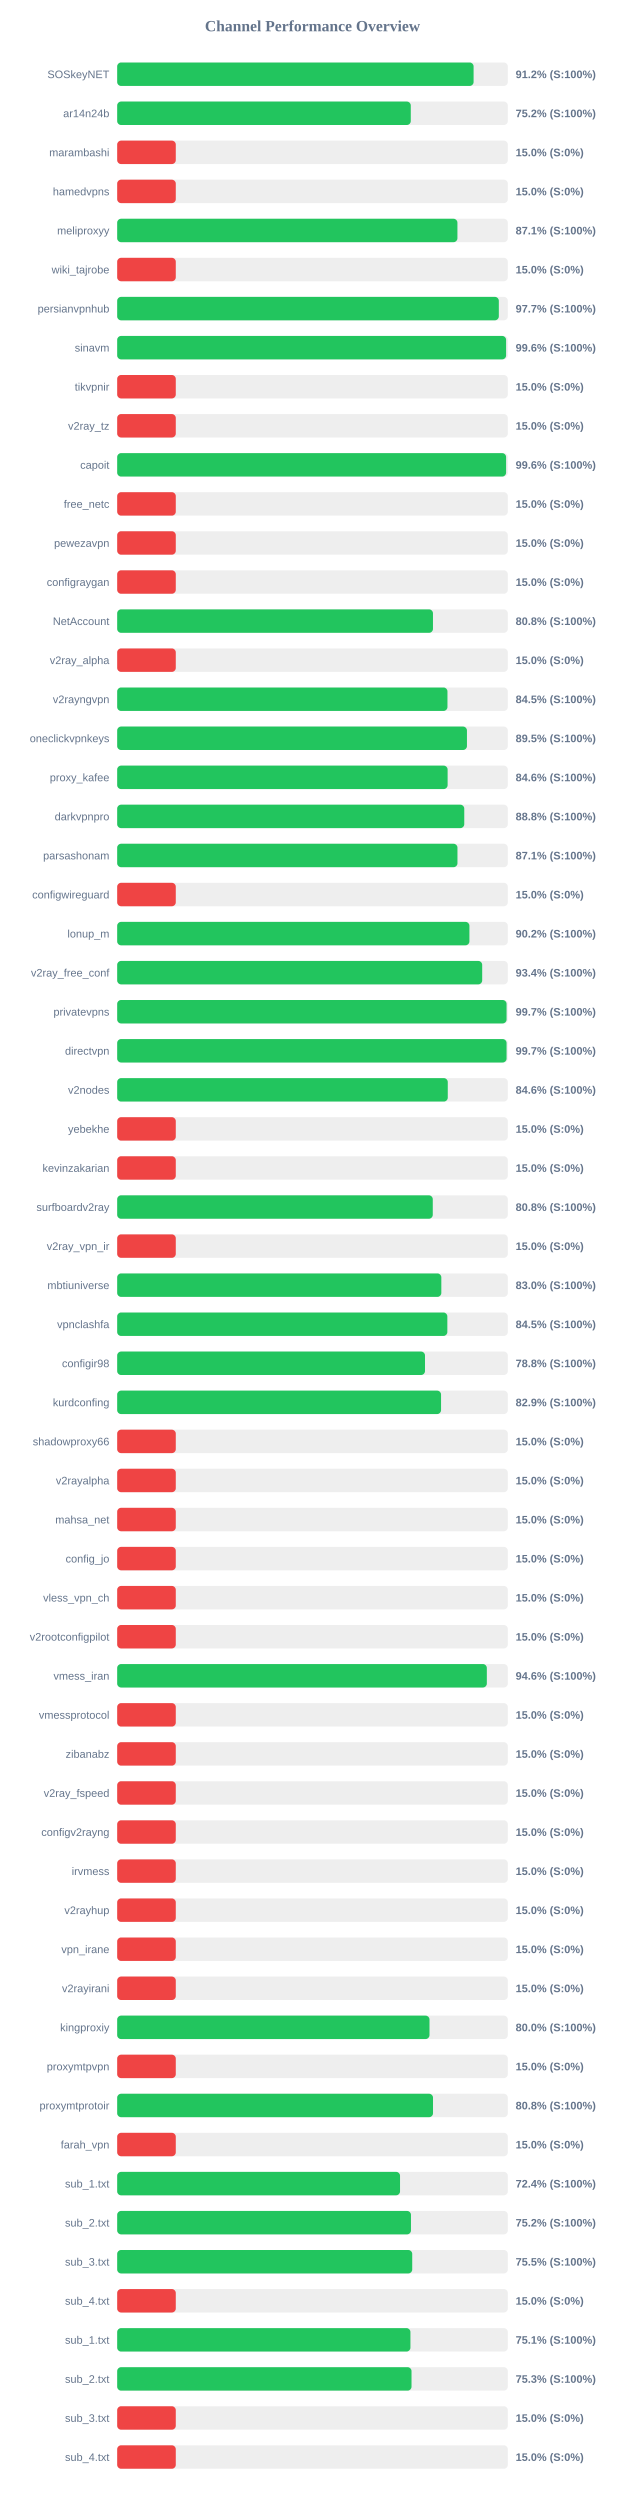
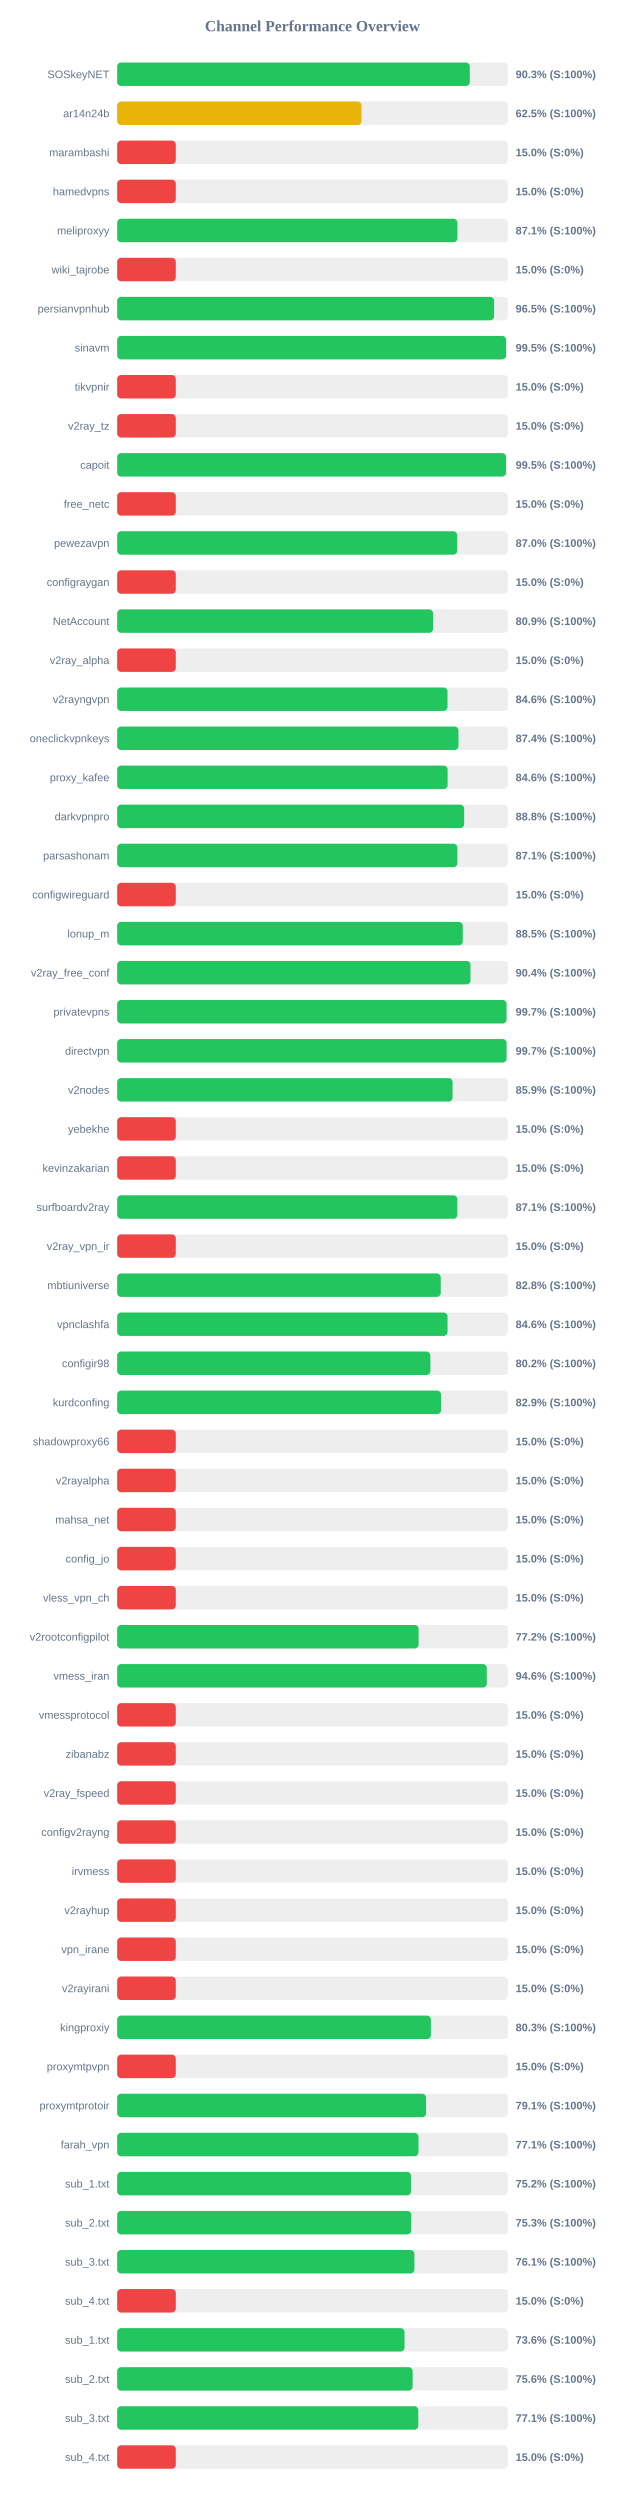
<svg xmlns="http://www.w3.org/2000/svg" width="800" height="3200" version="1.1">
  <style>
        .row { font: 14px Arial; fill: #64748b; }
        .score { font: bold 14px Arial; fill: #64748b; }
    </style>
  <text x="400" y="40" text-anchor="middle" font-size="20px" font-weight="bold" fill="#64748b">Channel Performance Overview</text>
  <rect x="150" y="80" width="500" height="30" fill="#eee" rx="5" />
-   <rect x="150" y="80" width="456.2" height="30" fill="#22c55e" rx="5" />
+   <rect x="150" y="80" width="451.35" height="30" fill="#22c55e" rx="5" />
  <text x="140" y="100" text-anchor="end" class="row">SOSkeyNET</text>
-   <text x="660" y="100" text-anchor="start" class="score">91.2% (S:100%)</text>
+   <text x="660" y="100" text-anchor="start" class="score">90.3% (S:100%)</text>
  <rect x="150" y="130" width="500" height="30" fill="#eee" rx="5" />
-   <rect x="150" y="130" width="375.8" height="30" fill="#22c55e" rx="5" />
+   <rect x="150" y="130" width="312.7" height="30" fill="#eab308" rx="5" />
  <text x="140" y="150" text-anchor="end" class="row">ar14n24b</text>
-   <text x="660" y="150" text-anchor="start" class="score">75.2% (S:100%)</text>
+   <text x="660" y="150" text-anchor="start" class="score">62.5% (S:100%)</text>
  <rect x="150" y="180" width="500" height="30" fill="#eee" rx="5" />
  <rect x="150" y="180" width="75.0" height="30" fill="#ef4444" rx="5" />
  <text x="140" y="200" text-anchor="end" class="row">marambashi</text>
  <text x="660" y="200" text-anchor="start" class="score">15.0% (S:0%)</text>
  <rect x="150" y="230" width="500" height="30" fill="#eee" rx="5" />
  <rect x="150" y="230" width="75.0" height="30" fill="#ef4444" rx="5" />
  <text x="140" y="250" text-anchor="end" class="row">hamedvpns</text>
  <text x="660" y="250" text-anchor="start" class="score">15.0% (S:0%)</text>
  <rect x="150" y="280" width="500" height="30" fill="#eee" rx="5" />
  <rect x="150" y="280" width="435.5" height="30" fill="#22c55e" rx="5" />
  <text x="140" y="300" text-anchor="end" class="row">meliproxyy</text>
  <text x="660" y="300" text-anchor="start" class="score">87.1% (S:100%)</text>
  <rect x="150" y="330" width="500" height="30" fill="#eee" rx="5" />
  <rect x="150" y="330" width="75.0" height="30" fill="#ef4444" rx="5" />
  <text x="140" y="350" text-anchor="end" class="row">wiki_tajrobe</text>
  <text x="660" y="350" text-anchor="start" class="score">15.0% (S:0%)</text>
  <rect x="150" y="380" width="500" height="30" fill="#eee" rx="5" />
-   <rect x="150" y="380" width="488.5" height="30" fill="#22c55e" rx="5" />
+   <rect x="150" y="380" width="482.45" height="30" fill="#22c55e" rx="5" />
  <text x="140" y="400" text-anchor="end" class="row">persianvpnhub</text>
-   <text x="660" y="400" text-anchor="start" class="score">97.7% (S:100%)</text>
+   <text x="660" y="400" text-anchor="start" class="score">96.5% (S:100%)</text>
  <rect x="150" y="430" width="500" height="30" fill="#eee" rx="5" />
-   <rect x="150" y="430" width="497.8" height="30" fill="#22c55e" rx="5" />
+   <rect x="150" y="430" width="497.75" height="30" fill="#22c55e" rx="5" />
  <text x="140" y="450" text-anchor="end" class="row">sinavm</text>
-   <text x="660" y="450" text-anchor="start" class="score">99.6% (S:100%)</text>
+   <text x="660" y="450" text-anchor="start" class="score">99.5% (S:100%)</text>
  <rect x="150" y="480" width="500" height="30" fill="#eee" rx="5" />
  <rect x="150" y="480" width="75.0" height="30" fill="#ef4444" rx="5" />
  <text x="140" y="500" text-anchor="end" class="row">tikvpnir</text>
  <text x="660" y="500" text-anchor="start" class="score">15.0% (S:0%)</text>
  <rect x="150" y="530" width="500" height="30" fill="#eee" rx="5" />
  <rect x="150" y="530" width="75.0" height="30" fill="#ef4444" rx="5" />
  <text x="140" y="550" text-anchor="end" class="row">v2ray_tz</text>
  <text x="660" y="550" text-anchor="start" class="score">15.0% (S:0%)</text>
  <rect x="150" y="580" width="500" height="30" fill="#eee" rx="5" />
-   <rect x="150" y="580" width="497.8" height="30" fill="#22c55e" rx="5" />
+   <rect x="150" y="580" width="497.7" height="30" fill="#22c55e" rx="5" />
  <text x="140" y="600" text-anchor="end" class="row">capoit</text>
-   <text x="660" y="600" text-anchor="start" class="score">99.6% (S:100%)</text>
+   <text x="660" y="600" text-anchor="start" class="score">99.5% (S:100%)</text>
  <rect x="150" y="630" width="500" height="30" fill="#eee" rx="5" />
  <rect x="150" y="630" width="75.0" height="30" fill="#ef4444" rx="5" />
  <text x="140" y="650" text-anchor="end" class="row">free_netc</text>
  <text x="660" y="650" text-anchor="start" class="score">15.0% (S:0%)</text>
  <rect x="150" y="680" width="500" height="30" fill="#eee" rx="5" />
-   <rect x="150" y="680" width="75.0" height="30" fill="#ef4444" rx="5" />
+   <rect x="150" y="680" width="435.2" height="30" fill="#22c55e" rx="5" />
  <text x="140" y="700" text-anchor="end" class="row">pewezavpn</text>
-   <text x="660" y="700" text-anchor="start" class="score">15.0% (S:0%)</text>
+   <text x="660" y="700" text-anchor="start" class="score">87.0% (S:100%)</text>
  <rect x="150" y="730" width="500" height="30" fill="#eee" rx="5" />
  <rect x="150" y="730" width="75.0" height="30" fill="#ef4444" rx="5" />
  <text x="140" y="750" text-anchor="end" class="row">configraygan</text>
  <text x="660" y="750" text-anchor="start" class="score">15.0% (S:0%)</text>
  <rect x="150" y="780" width="500" height="30" fill="#eee" rx="5" />
-   <rect x="150" y="780" width="404.2" height="30" fill="#22c55e" rx="5" />
+   <rect x="150" y="780" width="404.3" height="30" fill="#22c55e" rx="5" />
  <text x="140" y="800" text-anchor="end" class="row">NetAccount</text>
-   <text x="660" y="800" text-anchor="start" class="score">80.8% (S:100%)</text>
+   <text x="660" y="800" text-anchor="start" class="score">80.9% (S:100%)</text>
  <rect x="150" y="830" width="500" height="30" fill="#eee" rx="5" />
  <rect x="150" y="830" width="75.0" height="30" fill="#ef4444" rx="5" />
  <text x="140" y="850" text-anchor="end" class="row">v2ray_alpha</text>
  <text x="660" y="850" text-anchor="start" class="score">15.0% (S:0%)</text>
  <rect x="150" y="880" width="500" height="30" fill="#eee" rx="5" />
-   <rect x="150" y="880" width="422.75" height="30" fill="#22c55e" rx="5" />
+   <rect x="150" y="880" width="422.8" height="30" fill="#22c55e" rx="5" />
  <text x="140" y="900" text-anchor="end" class="row">v2rayngvpn</text>
-   <text x="660" y="900" text-anchor="start" class="score">84.5% (S:100%)</text>
+   <text x="660" y="900" text-anchor="start" class="score">84.6% (S:100%)</text>
  <rect x="150" y="930" width="500" height="30" fill="#eee" rx="5" />
-   <rect x="150" y="930" width="447.7" height="30" fill="#22c55e" rx="5" />
+   <rect x="150" y="930" width="436.85" height="30" fill="#22c55e" rx="5" />
  <text x="140" y="950" text-anchor="end" class="row">oneclickvpnkeys</text>
-   <text x="660" y="950" text-anchor="start" class="score">89.5% (S:100%)</text>
+   <text x="660" y="950" text-anchor="start" class="score">87.4% (S:100%)</text>
  <rect x="150" y="980" width="500" height="30" fill="#eee" rx="5" />
  <rect x="150" y="980" width="422.95" height="30" fill="#22c55e" rx="5" />
  <text x="140" y="1000" text-anchor="end" class="row">proxy_kafee</text>
  <text x="660" y="1000" text-anchor="start" class="score">84.6% (S:100%)</text>
  <rect x="150" y="1030" width="500" height="30" fill="#eee" rx="5" />
-   <rect x="150" y="1030" width="444.25" height="30" fill="#22c55e" rx="5" />
+   <rect x="150" y="1030" width="444.15" height="30" fill="#22c55e" rx="5" />
  <text x="140" y="1050" text-anchor="end" class="row">darkvpnpro</text>
  <text x="660" y="1050" text-anchor="start" class="score">88.8% (S:100%)</text>
  <rect x="150" y="1080" width="500" height="30" fill="#eee" rx="5" />
-   <rect x="150" y="1080" width="435.55" height="30" fill="#22c55e" rx="5" />
+   <rect x="150" y="1080" width="435.45" height="30" fill="#22c55e" rx="5" />
  <text x="140" y="1100" text-anchor="end" class="row">parsashonam</text>
  <text x="660" y="1100" text-anchor="start" class="score">87.1% (S:100%)</text>
  <rect x="150" y="1130" width="500" height="30" fill="#eee" rx="5" />
  <rect x="150" y="1130" width="75.0" height="30" fill="#ef4444" rx="5" />
  <text x="140" y="1150" text-anchor="end" class="row">configwireguard</text>
  <text x="660" y="1150" text-anchor="start" class="score">15.0% (S:0%)</text>
  <rect x="150" y="1180" width="500" height="30" fill="#eee" rx="5" />
-   <rect x="150" y="1180" width="450.85" height="30" fill="#22c55e" rx="5" />
+   <rect x="150" y="1180" width="442.35" height="30" fill="#22c55e" rx="5" />
  <text x="140" y="1200" text-anchor="end" class="row">lonup_m</text>
-   <text x="660" y="1200" text-anchor="start" class="score">90.2% (S:100%)</text>
+   <text x="660" y="1200" text-anchor="start" class="score">88.5% (S:100%)</text>
  <rect x="150" y="1230" width="500" height="30" fill="#eee" rx="5" />
-   <rect x="150" y="1230" width="467.2" height="30" fill="#22c55e" rx="5" />
+   <rect x="150" y="1230" width="452.2" height="30" fill="#22c55e" rx="5" />
  <text x="140" y="1250" text-anchor="end" class="row">v2ray_free_conf</text>
-   <text x="660" y="1250" text-anchor="start" class="score">93.4% (S:100%)</text>
+   <text x="660" y="1250" text-anchor="start" class="score">90.4% (S:100%)</text>
  <rect x="150" y="1280" width="500" height="30" fill="#eee" rx="5" />
-   <rect x="150" y="1280" width="498.4" height="30" fill="#22c55e" rx="5" />
+   <rect x="150" y="1280" width="498.35" height="30" fill="#22c55e" rx="5" />
  <text x="140" y="1300" text-anchor="end" class="row">privatevpns</text>
  <text x="660" y="1300" text-anchor="start" class="score">99.7% (S:100%)</text>
  <rect x="150" y="1330" width="500" height="30" fill="#eee" rx="5" />
  <rect x="150" y="1330" width="498.4" height="30" fill="#22c55e" rx="5" />
  <text x="140" y="1350" text-anchor="end" class="row">directvpn</text>
  <text x="660" y="1350" text-anchor="start" class="score">99.7% (S:100%)</text>
  <rect x="150" y="1380" width="500" height="30" fill="#eee" rx="5" />
-   <rect x="150" y="1380" width="423.15" height="30" fill="#22c55e" rx="5" />
+   <rect x="150" y="1380" width="429.3" height="30" fill="#22c55e" rx="5" />
  <text x="140" y="1400" text-anchor="end" class="row">v2nodes</text>
-   <text x="660" y="1400" text-anchor="start" class="score">84.6% (S:100%)</text>
+   <text x="660" y="1400" text-anchor="start" class="score">85.9% (S:100%)</text>
  <rect x="150" y="1430" width="500" height="30" fill="#eee" rx="5" />
  <rect x="150" y="1430" width="75.0" height="30" fill="#ef4444" rx="5" />
  <text x="140" y="1450" text-anchor="end" class="row">yebekhe</text>
  <text x="660" y="1450" text-anchor="start" class="score">15.0% (S:0%)</text>
  <rect x="150" y="1480" width="500" height="30" fill="#eee" rx="5" />
  <rect x="150" y="1480" width="75.0" height="30" fill="#ef4444" rx="5" />
  <text x="140" y="1500" text-anchor="end" class="row">kevinzakarian</text>
  <text x="660" y="1500" text-anchor="start" class="score">15.0% (S:0%)</text>
  <rect x="150" y="1530" width="500" height="30" fill="#eee" rx="5" />
-   <rect x="150" y="1530" width="403.95" height="30" fill="#22c55e" rx="5" />
+   <rect x="150" y="1530" width="435.35" height="30" fill="#22c55e" rx="5" />
  <text x="140" y="1550" text-anchor="end" class="row">surfboardv2ray</text>
-   <text x="660" y="1550" text-anchor="start" class="score">80.8% (S:100%)</text>
+   <text x="660" y="1550" text-anchor="start" class="score">87.1% (S:100%)</text>
  <rect x="150" y="1580" width="500" height="30" fill="#eee" rx="5" />
  <rect x="150" y="1580" width="75.0" height="30" fill="#ef4444" rx="5" />
  <text x="140" y="1600" text-anchor="end" class="row">v2ray_vpn_ir</text>
  <text x="660" y="1600" text-anchor="start" class="score">15.0% (S:0%)</text>
  <rect x="150" y="1630" width="500" height="30" fill="#eee" rx="5" />
-   <rect x="150" y="1630" width="414.9" height="30" fill="#22c55e" rx="5" />
+   <rect x="150" y="1630" width="414.15" height="30" fill="#22c55e" rx="5" />
  <text x="140" y="1650" text-anchor="end" class="row">mbtiuniverse</text>
-   <text x="660" y="1650" text-anchor="start" class="score">83.0% (S:100%)</text>
+   <text x="660" y="1650" text-anchor="start" class="score">82.8% (S:100%)</text>
  <rect x="150" y="1680" width="500" height="30" fill="#eee" rx="5" />
-   <rect x="150" y="1680" width="422.6" height="30" fill="#22c55e" rx="5" />
+   <rect x="150" y="1680" width="422.85" height="30" fill="#22c55e" rx="5" />
  <text x="140" y="1700" text-anchor="end" class="row">vpnclashfa</text>
-   <text x="660" y="1700" text-anchor="start" class="score">84.5% (S:100%)</text>
+   <text x="660" y="1700" text-anchor="start" class="score">84.6% (S:100%)</text>
  <rect x="150" y="1730" width="500" height="30" fill="#eee" rx="5" />
-   <rect x="150" y="1730" width="394.0" height="30" fill="#22c55e" rx="5" />
+   <rect x="150" y="1730" width="400.9" height="30" fill="#22c55e" rx="5" />
  <text x="140" y="1750" text-anchor="end" class="row">configir98</text>
-   <text x="660" y="1750" text-anchor="start" class="score">78.8% (S:100%)</text>
+   <text x="660" y="1750" text-anchor="start" class="score">80.2% (S:100%)</text>
  <rect x="150" y="1780" width="500" height="30" fill="#eee" rx="5" />
  <rect x="150" y="1780" width="414.55" height="30" fill="#22c55e" rx="5" />
  <text x="140" y="1800" text-anchor="end" class="row">kurdconfing</text>
  <text x="660" y="1800" text-anchor="start" class="score">82.9% (S:100%)</text>
  <rect x="150" y="1830" width="500" height="30" fill="#eee" rx="5" />
  <rect x="150" y="1830" width="75.0" height="30" fill="#ef4444" rx="5" />
  <text x="140" y="1850" text-anchor="end" class="row">shadowproxy66</text>
  <text x="660" y="1850" text-anchor="start" class="score">15.0% (S:0%)</text>
  <rect x="150" y="1880" width="500" height="30" fill="#eee" rx="5" />
  <rect x="150" y="1880" width="75.0" height="30" fill="#ef4444" rx="5" />
  <text x="140" y="1900" text-anchor="end" class="row">v2rayalpha</text>
  <text x="660" y="1900" text-anchor="start" class="score">15.0% (S:0%)</text>
  <rect x="150" y="1930" width="500" height="30" fill="#eee" rx="5" />
  <rect x="150" y="1930" width="75.0" height="30" fill="#ef4444" rx="5" />
  <text x="140" y="1950" text-anchor="end" class="row">mahsa_net</text>
  <text x="660" y="1950" text-anchor="start" class="score">15.0% (S:0%)</text>
  <rect x="150" y="1980" width="500" height="30" fill="#eee" rx="5" />
  <rect x="150" y="1980" width="75.0" height="30" fill="#ef4444" rx="5" />
  <text x="140" y="2000" text-anchor="end" class="row">config_jo</text>
  <text x="660" y="2000" text-anchor="start" class="score">15.0% (S:0%)</text>
  <rect x="150" y="2030" width="500" height="30" fill="#eee" rx="5" />
  <rect x="150" y="2030" width="75.0" height="30" fill="#ef4444" rx="5" />
  <text x="140" y="2050" text-anchor="end" class="row">vless_vpn_ch</text>
  <text x="660" y="2050" text-anchor="start" class="score">15.0% (S:0%)</text>
  <rect x="150" y="2080" width="500" height="30" fill="#eee" rx="5" />
-   <rect x="150" y="2080" width="75.0" height="30" fill="#ef4444" rx="5" />
+   <rect x="150" y="2080" width="385.8" height="30" fill="#22c55e" rx="5" />
  <text x="140" y="2100" text-anchor="end" class="row">v2rootconfigpilot</text>
-   <text x="660" y="2100" text-anchor="start" class="score">15.0% (S:0%)</text>
+   <text x="660" y="2100" text-anchor="start" class="score">77.2% (S:100%)</text>
  <rect x="150" y="2130" width="500" height="30" fill="#eee" rx="5" />
-   <rect x="150" y="2130" width="473.15" height="30" fill="#22c55e" rx="5" />
+   <rect x="150" y="2130" width="473.1" height="30" fill="#22c55e" rx="5" />
  <text x="140" y="2150" text-anchor="end" class="row">vmess_iran</text>
  <text x="660" y="2150" text-anchor="start" class="score">94.6% (S:100%)</text>
  <rect x="150" y="2180" width="500" height="30" fill="#eee" rx="5" />
  <rect x="150" y="2180" width="75.0" height="30" fill="#ef4444" rx="5" />
  <text x="140" y="2200" text-anchor="end" class="row">vmessprotocol</text>
  <text x="660" y="2200" text-anchor="start" class="score">15.0% (S:0%)</text>
  <rect x="150" y="2230" width="500" height="30" fill="#eee" rx="5" />
  <rect x="150" y="2230" width="75.0" height="30" fill="#ef4444" rx="5" />
  <text x="140" y="2250" text-anchor="end" class="row">zibanabz</text>
  <text x="660" y="2250" text-anchor="start" class="score">15.0% (S:0%)</text>
  <rect x="150" y="2280" width="500" height="30" fill="#eee" rx="5" />
  <rect x="150" y="2280" width="75.0" height="30" fill="#ef4444" rx="5" />
  <text x="140" y="2300" text-anchor="end" class="row">v2ray_fspeed</text>
  <text x="660" y="2300" text-anchor="start" class="score">15.0% (S:0%)</text>
  <rect x="150" y="2330" width="500" height="30" fill="#eee" rx="5" />
  <rect x="150" y="2330" width="75.0" height="30" fill="#ef4444" rx="5" />
  <text x="140" y="2350" text-anchor="end" class="row">configv2rayng</text>
  <text x="660" y="2350" text-anchor="start" class="score">15.0% (S:0%)</text>
  <rect x="150" y="2380" width="500" height="30" fill="#eee" rx="5" />
  <rect x="150" y="2380" width="75.0" height="30" fill="#ef4444" rx="5" />
  <text x="140" y="2400" text-anchor="end" class="row">irvmess</text>
  <text x="660" y="2400" text-anchor="start" class="score">15.0% (S:0%)</text>
  <rect x="150" y="2430" width="500" height="30" fill="#eee" rx="5" />
  <rect x="150" y="2430" width="75.0" height="30" fill="#ef4444" rx="5" />
  <text x="140" y="2450" text-anchor="end" class="row">v2rayhup</text>
  <text x="660" y="2450" text-anchor="start" class="score">15.0% (S:0%)</text>
  <rect x="150" y="2480" width="500" height="30" fill="#eee" rx="5" />
  <rect x="150" y="2480" width="75.0" height="30" fill="#ef4444" rx="5" />
  <text x="140" y="2500" text-anchor="end" class="row">vpn_irane</text>
  <text x="660" y="2500" text-anchor="start" class="score">15.0% (S:0%)</text>
  <rect x="150" y="2530" width="500" height="30" fill="#eee" rx="5" />
  <rect x="150" y="2530" width="75.0" height="30" fill="#ef4444" rx="5" />
  <text x="140" y="2550" text-anchor="end" class="row">v2rayirani</text>
  <text x="660" y="2550" text-anchor="start" class="score">15.0% (S:0%)</text>
  <rect x="150" y="2580" width="500" height="30" fill="#eee" rx="5" />
-   <rect x="150" y="2580" width="399.75" height="30" fill="#22c55e" rx="5" />
+   <rect x="150" y="2580" width="401.55" height="30" fill="#22c55e" rx="5" />
  <text x="140" y="2600" text-anchor="end" class="row">kingproxiy</text>
-   <text x="660" y="2600" text-anchor="start" class="score">80.0% (S:100%)</text>
+   <text x="660" y="2600" text-anchor="start" class="score">80.3% (S:100%)</text>
  <rect x="150" y="2630" width="500" height="30" fill="#eee" rx="5" />
  <rect x="150" y="2630" width="75.0" height="30" fill="#ef4444" rx="5" />
  <text x="140" y="2650" text-anchor="end" class="row">proxymtpvpn</text>
  <text x="660" y="2650" text-anchor="start" class="score">15.0% (S:0%)</text>
  <rect x="150" y="2680" width="500" height="30" fill="#eee" rx="5" />
-   <rect x="150" y="2680" width="404.25" height="30" fill="#22c55e" rx="5" />
+   <rect x="150" y="2680" width="395.4" height="30" fill="#22c55e" rx="5" />
  <text x="140" y="2700" text-anchor="end" class="row">proxymtprotoir</text>
-   <text x="660" y="2700" text-anchor="start" class="score">80.8% (S:100%)</text>
+   <text x="660" y="2700" text-anchor="start" class="score">79.1% (S:100%)</text>
  <rect x="150" y="2730" width="500" height="30" fill="#eee" rx="5" />
-   <rect x="150" y="2730" width="75.0" height="30" fill="#ef4444" rx="5" />
+   <rect x="150" y="2730" width="385.65" height="30" fill="#22c55e" rx="5" />
  <text x="140" y="2750" text-anchor="end" class="row">farah_vpn</text>
-   <text x="660" y="2750" text-anchor="start" class="score">15.0% (S:0%)</text>
+   <text x="660" y="2750" text-anchor="start" class="score">77.1% (S:100%)</text>
  <rect x="150" y="2780" width="500" height="30" fill="#eee" rx="5" />
-   <rect x="150" y="2780" width="362.05" height="30" fill="#22c55e" rx="5" />
+   <rect x="150" y="2780" width="376.1" height="30" fill="#22c55e" rx="5" />
  <text x="140" y="2800" text-anchor="end" class="row">sub_1.txt</text>
-   <text x="660" y="2800" text-anchor="start" class="score">72.4% (S:100%)</text>
+   <text x="660" y="2800" text-anchor="start" class="score">75.2% (S:100%)</text>
  <rect x="150" y="2830" width="500" height="30" fill="#eee" rx="5" />
-   <rect x="150" y="2830" width="376.05" height="30" fill="#22c55e" rx="5" />
+   <rect x="150" y="2830" width="376.45" height="30" fill="#22c55e" rx="5" />
  <text x="140" y="2850" text-anchor="end" class="row">sub_2.txt</text>
-   <text x="660" y="2850" text-anchor="start" class="score">75.2% (S:100%)</text>
+   <text x="660" y="2850" text-anchor="start" class="score">75.3% (S:100%)</text>
  <rect x="150" y="2880" width="500" height="30" fill="#eee" rx="5" />
-   <rect x="150" y="2880" width="377.65" height="30" fill="#22c55e" rx="5" />
+   <rect x="150" y="2880" width="380.45" height="30" fill="#22c55e" rx="5" />
  <text x="140" y="2900" text-anchor="end" class="row">sub_3.txt</text>
-   <text x="660" y="2900" text-anchor="start" class="score">75.5% (S:100%)</text>
+   <text x="660" y="2900" text-anchor="start" class="score">76.1% (S:100%)</text>
  <rect x="150" y="2930" width="500" height="30" fill="#eee" rx="5" />
  <rect x="150" y="2930" width="75.0" height="30" fill="#ef4444" rx="5" />
  <text x="140" y="2950" text-anchor="end" class="row">sub_4.txt</text>
  <text x="660" y="2950" text-anchor="start" class="score">15.0% (S:0%)</text>
  <rect x="150" y="2980" width="500" height="30" fill="#eee" rx="5" />
-   <rect x="150" y="2980" width="375.35" height="30" fill="#22c55e" rx="5" />
+   <rect x="150" y="2980" width="367.8" height="30" fill="#22c55e" rx="5" />
  <text x="140" y="3000" text-anchor="end" class="row">sub_1.txt</text>
-   <text x="660" y="3000" text-anchor="start" class="score">75.1% (S:100%)</text>
+   <text x="660" y="3000" text-anchor="start" class="score">73.6% (S:100%)</text>
  <rect x="150" y="3030" width="500" height="30" fill="#eee" rx="5" />
-   <rect x="150" y="3030" width="376.75" height="30" fill="#22c55e" rx="5" />
+   <rect x="150" y="3030" width="378.2" height="30" fill="#22c55e" rx="5" />
  <text x="140" y="3050" text-anchor="end" class="row">sub_2.txt</text>
-   <text x="660" y="3050" text-anchor="start" class="score">75.3% (S:100%)</text>
+   <text x="660" y="3050" text-anchor="start" class="score">75.6% (S:100%)</text>
  <rect x="150" y="3080" width="500" height="30" fill="#eee" rx="5" />
-   <rect x="150" y="3080" width="75.0" height="30" fill="#ef4444" rx="5" />
+   <rect x="150" y="3080" width="385.4" height="30" fill="#22c55e" rx="5" />
  <text x="140" y="3100" text-anchor="end" class="row">sub_3.txt</text>
-   <text x="660" y="3100" text-anchor="start" class="score">15.0% (S:0%)</text>
+   <text x="660" y="3100" text-anchor="start" class="score">77.1% (S:100%)</text>
  <rect x="150" y="3130" width="500" height="30" fill="#eee" rx="5" />
  <rect x="150" y="3130" width="75.0" height="30" fill="#ef4444" rx="5" />
  <text x="140" y="3150" text-anchor="end" class="row">sub_4.txt</text>
  <text x="660" y="3150" text-anchor="start" class="score">15.0% (S:0%)</text>
</svg>
